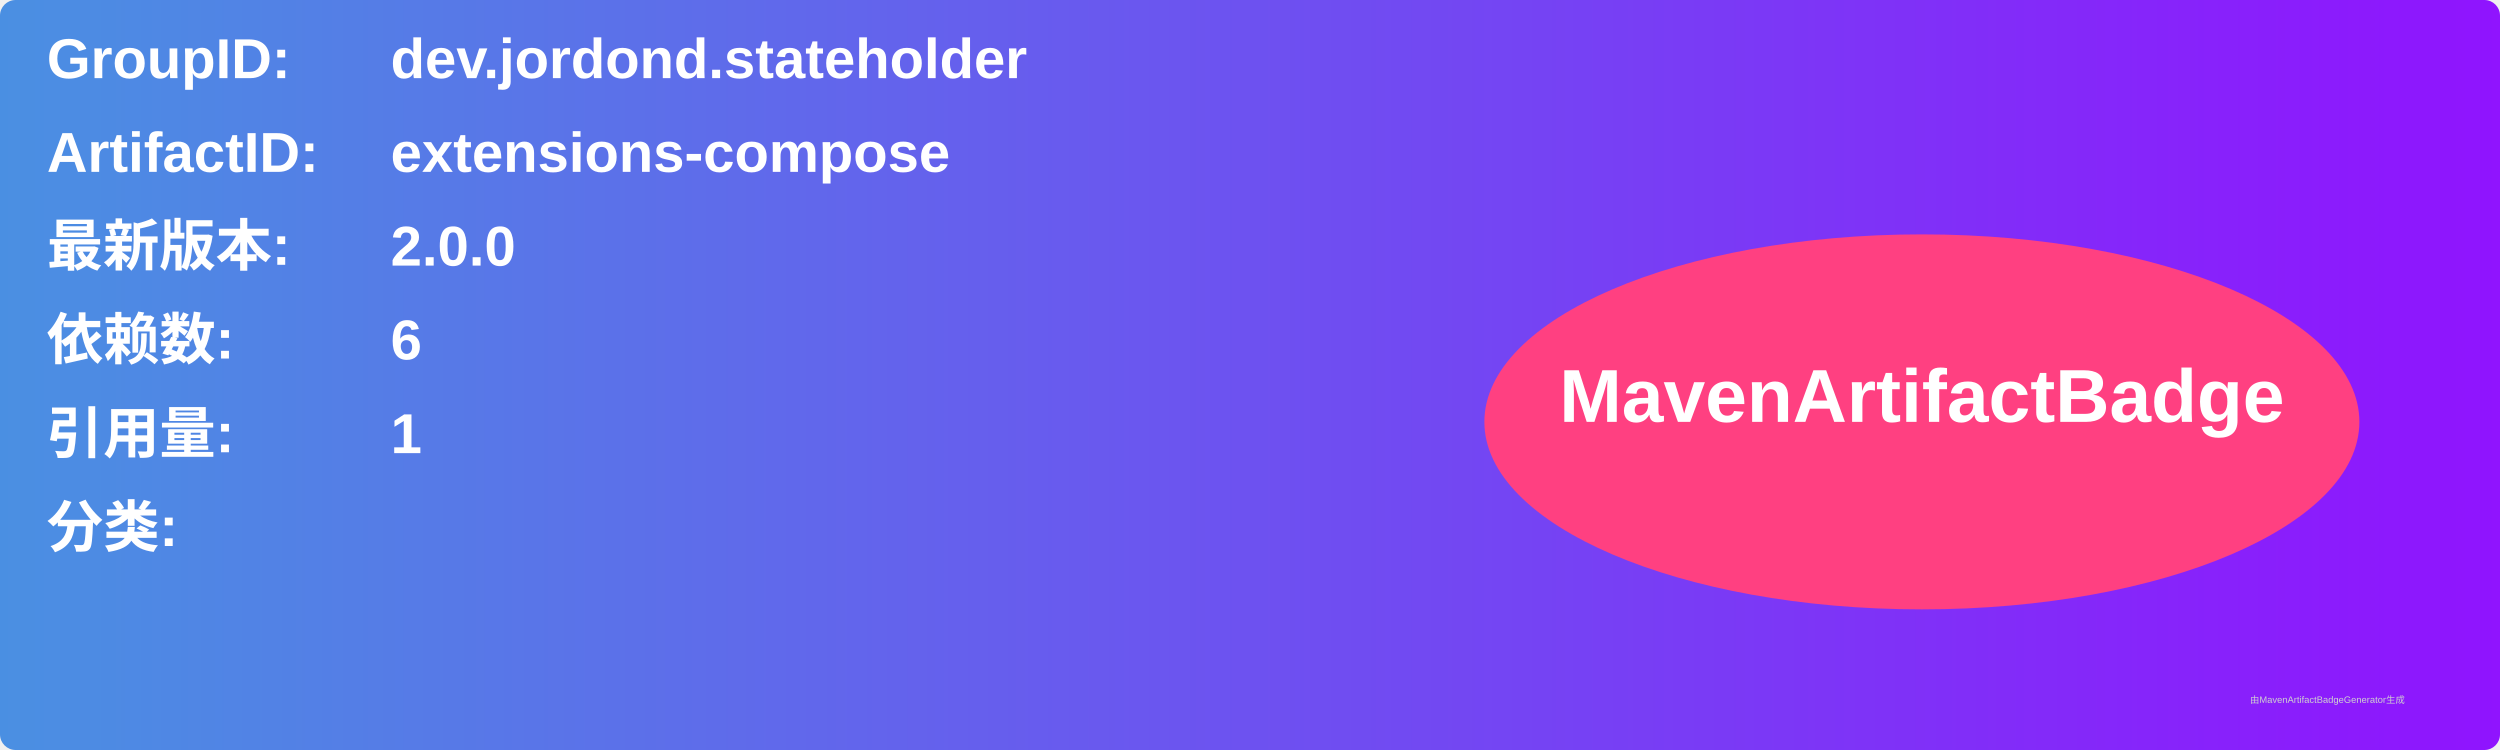
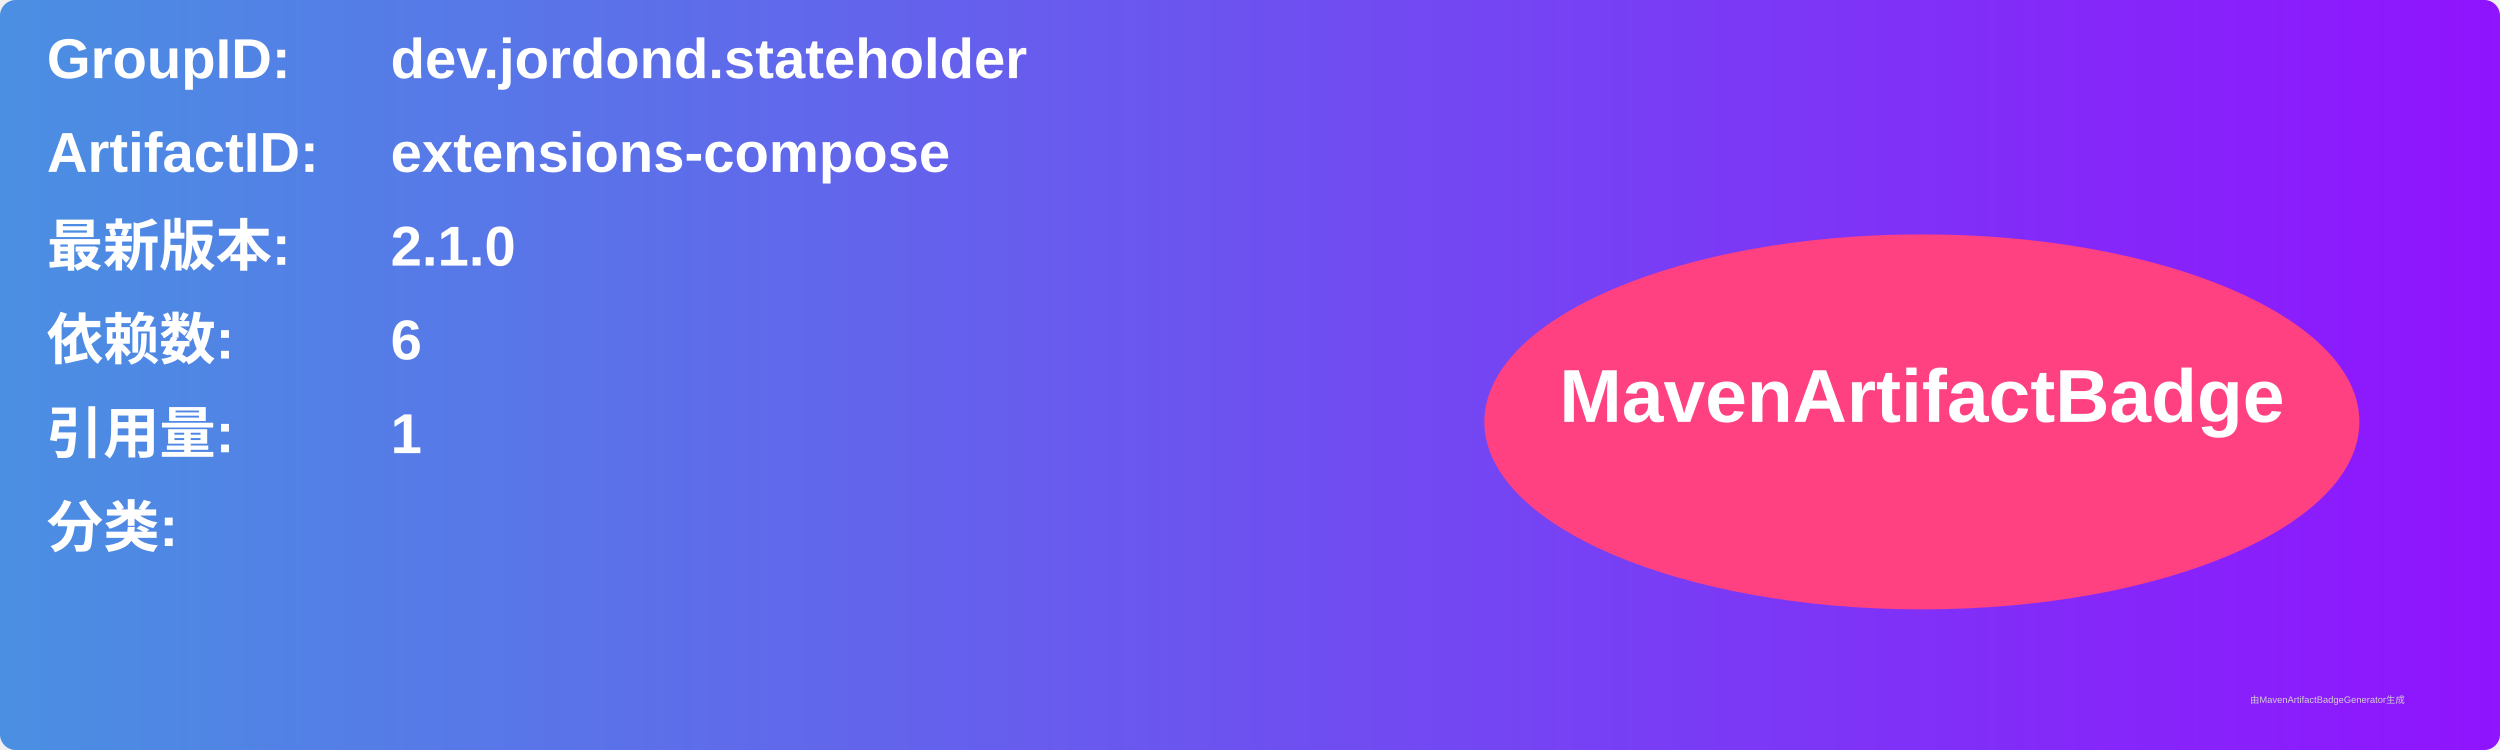
<svg xmlns="http://www.w3.org/2000/svg" width="800" height="240" viewBox="0 0 800 240">
  <linearGradient id="grad" x1="0%" y1="0%" x2="100%" y2="0%">
    <stop offset="0%" stop-color="#4a90e2" />
    <stop offset="100%" stop-color="#9013fe" />
  </linearGradient>
  <rect width="100%" height="100%" rx="5" ry="5" fill="url(#grad)" />
  <g transform="translate(15, 15)">
    <text x="0" y="10" font-family="Arial" font-size="18" fill="white" font-weight="bold" width="260">GroupID:</text>
    <text x="110" y="10" font-family="Arial" font-size="18" fill="white" font-weight="bold" width="460">dev.jordond.stateholder</text>
    <text x="0" y="40" font-family="Arial" font-size="18" fill="white" font-weight="bold" width="260">ArtifactID:</text>
    <text x="110" y="40" font-family="Arial" font-size="18" fill="white" font-weight="bold" width="460">extensions-compose</text>
    <text x="0" y="70" font-family="Arial" font-size="18" fill="white" font-weight="bold">最新版本:</text>
    <text x="110" y="70" font-family="Arial" font-size="18" fill="white" font-weight="bold">
-       <tspan font-weight="bold">2.0.0</tspan>
+       <tspan font-weight="bold">2.1.0</tspan>
    </text>
    <text x="0" y="100" font-family="Arial" font-size="18" fill="white" font-weight="bold">依赖数: </text>
    <text x="110" y="100" font-family="Arial" font-size="18" fill="white">
      <tspan font-weight="bold">6</tspan>
    </text>
    <text x="0" y="130" font-family="Arial" font-size="18" fill="white" font-weight="bold">引用量: </text>
    <text x="110" y="130" font-family="Arial" font-size="18" fill="white">
      <tspan font-weight="bold">1</tspan>
    </text>
    <text x="0" y="160" font-family="Arial" font-size="18" fill="white" font-weight="bold">分类:</text>
    <text x="10" y="190" font-family="Arial" font-size="10" fill="white">
      <tspan font-weight="bold" />
    </text>
    <ellipse cx="600" cy="120" rx="140" ry="60" fill="#ff4081" />
    <text x="600" y="120" text-anchor="middle" font-family="Arial" font-size="24" fill="white" font-weight="bold">MavenArtifactBadge</text>
  </g>
  <text x="720" y="225" font-family="Arial" font-size="3" fill="#d0d0d0">由MavenArtifactBadgeGenerator生成</text>
</svg>
